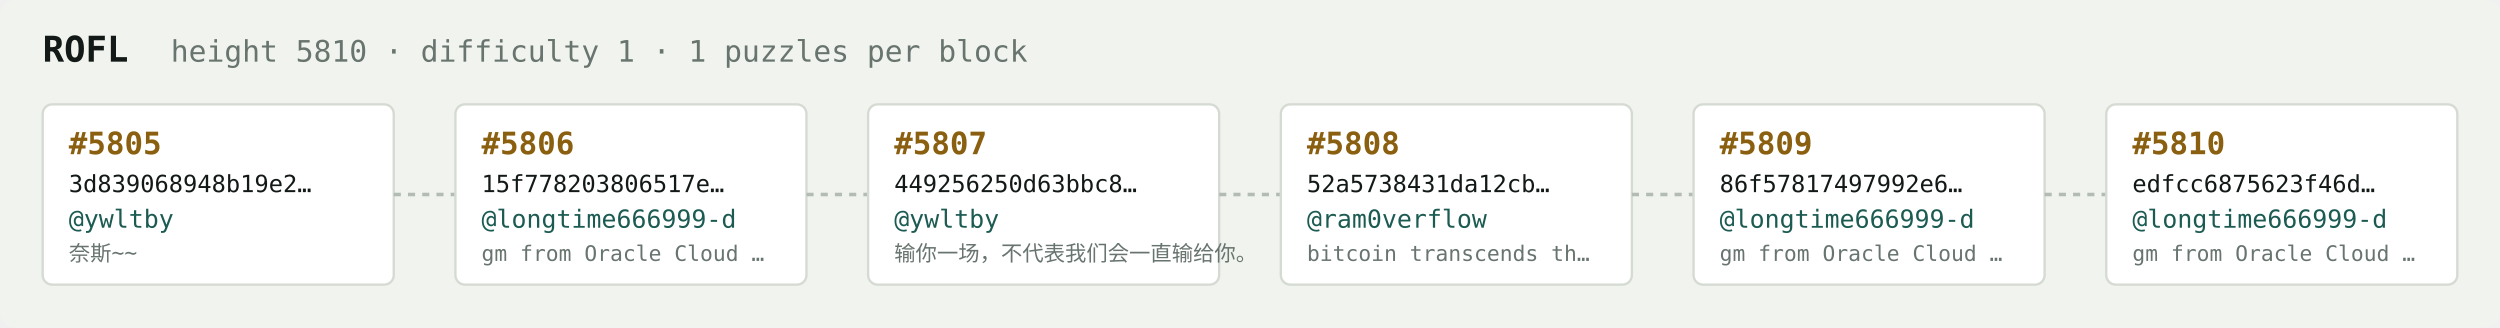
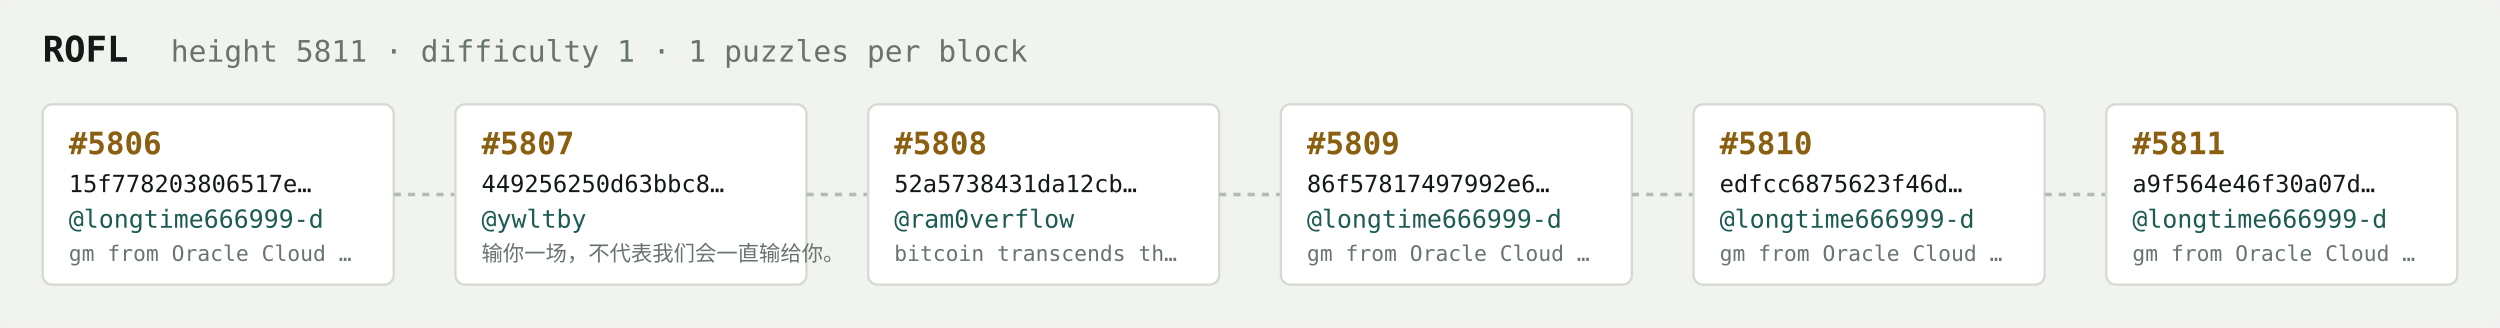
<svg xmlns="http://www.w3.org/2000/svg" width="1054" height="138" viewBox="0 0 1054 138" font-family="ui-monospace,SFMono-Regular,Menlo,monospace">
  <rect fill="#f1f3ef" width="1054" height="138" rx="6" />
  <text x="18" y="26" fill="#121916" font-size="15" font-weight="700">ROFL</text>
-   <text x="72" y="26" fill="#68746e" font-size="12.5">height 5810 · difficulty 1 · 1 puzzles per block</text>
+   <text x="72" y="26" fill="#68746e" font-size="12.5">height 5811 · difficulty 1 · 1 puzzles per block</text>
  <rect x="18" y="44" width="148" height="76" rx="4" fill="#ffffff" stroke="#d5dbd2" stroke-width="1" />
-   <text x="29" y="65" fill="#8a5f10" font-size="13" font-weight="700">#5805</text>
-   <text x="29" y="81" fill="#121916" font-size="10">3d839068948b19e2…</text>
-   <text x="29" y="96" fill="#1c5b52" font-size="10.5">@ywltby</text>
-   <text x="29" y="110" fill="#68746e" font-size="9">奈斯~~</text>
+   <text x="29" y="65" fill="#8a5f10" font-size="13" font-weight="700">#5806</text>
+   <text x="29" y="81" fill="#121916" font-size="10">15f778203806517e…</text>
+   <text x="29" y="96" fill="#1c5b52" font-size="10.5">@longtime666999-d</text>
+   <text x="29" y="110" fill="#68746e" font-size="9">gm from Oracle Cloud …</text>
  <line x1="166" y1="82.0" x2="192" y2="82.0" stroke="#b3bcb4" stroke-width="1.5" stroke-dasharray="3 3" />
  <rect x="192" y="44" width="148" height="76" rx="4" fill="#ffffff" stroke="#d5dbd2" stroke-width="1" />
-   <text x="203" y="65" fill="#8a5f10" font-size="13" font-weight="700">#5806</text>
-   <text x="203" y="81" fill="#121916" font-size="10">15f778203806517e…</text>
-   <text x="203" y="96" fill="#1c5b52" font-size="10.5">@longtime666999-d</text>
-   <text x="203" y="110" fill="#68746e" font-size="9">gm from Oracle Cloud …</text>
+   <text x="203" y="65" fill="#8a5f10" font-size="13" font-weight="700">#5807</text>
+   <text x="203" y="81" fill="#121916" font-size="10">449256250d63bbc8…</text>
+   <text x="203" y="96" fill="#1c5b52" font-size="10.5">@ywltby</text>
+   <text x="203" y="110" fill="#68746e" font-size="9">输你一场，不代表我们会一直输给你。</text>
  <line x1="340" y1="82.0" x2="366" y2="82.0" stroke="#b3bcb4" stroke-width="1.5" stroke-dasharray="3 3" />
  <rect x="366" y="44" width="148" height="76" rx="4" fill="#ffffff" stroke="#d5dbd2" stroke-width="1" />
-   <text x="377" y="65" fill="#8a5f10" font-size="13" font-weight="700">#5807</text>
-   <text x="377" y="81" fill="#121916" font-size="10">449256250d63bbc8…</text>
-   <text x="377" y="96" fill="#1c5b52" font-size="10.5">@ywltby</text>
-   <text x="377" y="110" fill="#68746e" font-size="9">输你一场，不代表我们会一直输给你。</text>
+   <text x="377" y="65" fill="#8a5f10" font-size="13" font-weight="700">#5808</text>
+   <text x="377" y="81" fill="#121916" font-size="10">52a5738431da12cb…</text>
+   <text x="377" y="96" fill="#1c5b52" font-size="10.5">@ram0verflow</text>
+   <text x="377" y="110" fill="#68746e" font-size="9">bitcoin transcends th…</text>
  <line x1="514" y1="82.0" x2="540" y2="82.0" stroke="#b3bcb4" stroke-width="1.5" stroke-dasharray="3 3" />
  <rect x="540" y="44" width="148" height="76" rx="4" fill="#ffffff" stroke="#d5dbd2" stroke-width="1" />
-   <text x="551" y="65" fill="#8a5f10" font-size="13" font-weight="700">#5808</text>
-   <text x="551" y="81" fill="#121916" font-size="10">52a5738431da12cb…</text>
-   <text x="551" y="96" fill="#1c5b52" font-size="10.5">@ram0verflow</text>
-   <text x="551" y="110" fill="#68746e" font-size="9">bitcoin transcends th…</text>
+   <text x="551" y="65" fill="#8a5f10" font-size="13" font-weight="700">#5809</text>
+   <text x="551" y="81" fill="#121916" font-size="10">86f57817497992e6…</text>
+   <text x="551" y="96" fill="#1c5b52" font-size="10.5">@longtime666999-d</text>
+   <text x="551" y="110" fill="#68746e" font-size="9">gm from Oracle Cloud …</text>
  <line x1="688" y1="82.0" x2="714" y2="82.0" stroke="#b3bcb4" stroke-width="1.5" stroke-dasharray="3 3" />
  <rect x="714" y="44" width="148" height="76" rx="4" fill="#ffffff" stroke="#d5dbd2" stroke-width="1" />
-   <text x="725" y="65" fill="#8a5f10" font-size="13" font-weight="700">#5809</text>
-   <text x="725" y="81" fill="#121916" font-size="10">86f57817497992e6…</text>
+   <text x="725" y="65" fill="#8a5f10" font-size="13" font-weight="700">#5810</text>
+   <text x="725" y="81" fill="#121916" font-size="10">edfcc6875623f46d…</text>
  <text x="725" y="96" fill="#1c5b52" font-size="10.5">@longtime666999-d</text>
  <text x="725" y="110" fill="#68746e" font-size="9">gm from Oracle Cloud …</text>
  <line x1="862" y1="82.0" x2="888" y2="82.0" stroke="#b3bcb4" stroke-width="1.5" stroke-dasharray="3 3" />
  <rect x="888" y="44" width="148" height="76" rx="4" fill="#ffffff" stroke="#d5dbd2" stroke-width="1" />
-   <text x="899" y="65" fill="#8a5f10" font-size="13" font-weight="700">#5810</text>
-   <text x="899" y="81" fill="#121916" font-size="10">edfcc6875623f46d…</text>
+   <text x="899" y="65" fill="#8a5f10" font-size="13" font-weight="700">#5811</text>
+   <text x="899" y="81" fill="#121916" font-size="10">a9f564e46f30a07d…</text>
  <text x="899" y="96" fill="#1c5b52" font-size="10.5">@longtime666999-d</text>
  <text x="899" y="110" fill="#68746e" font-size="9">gm from Oracle Cloud …</text>
</svg>
